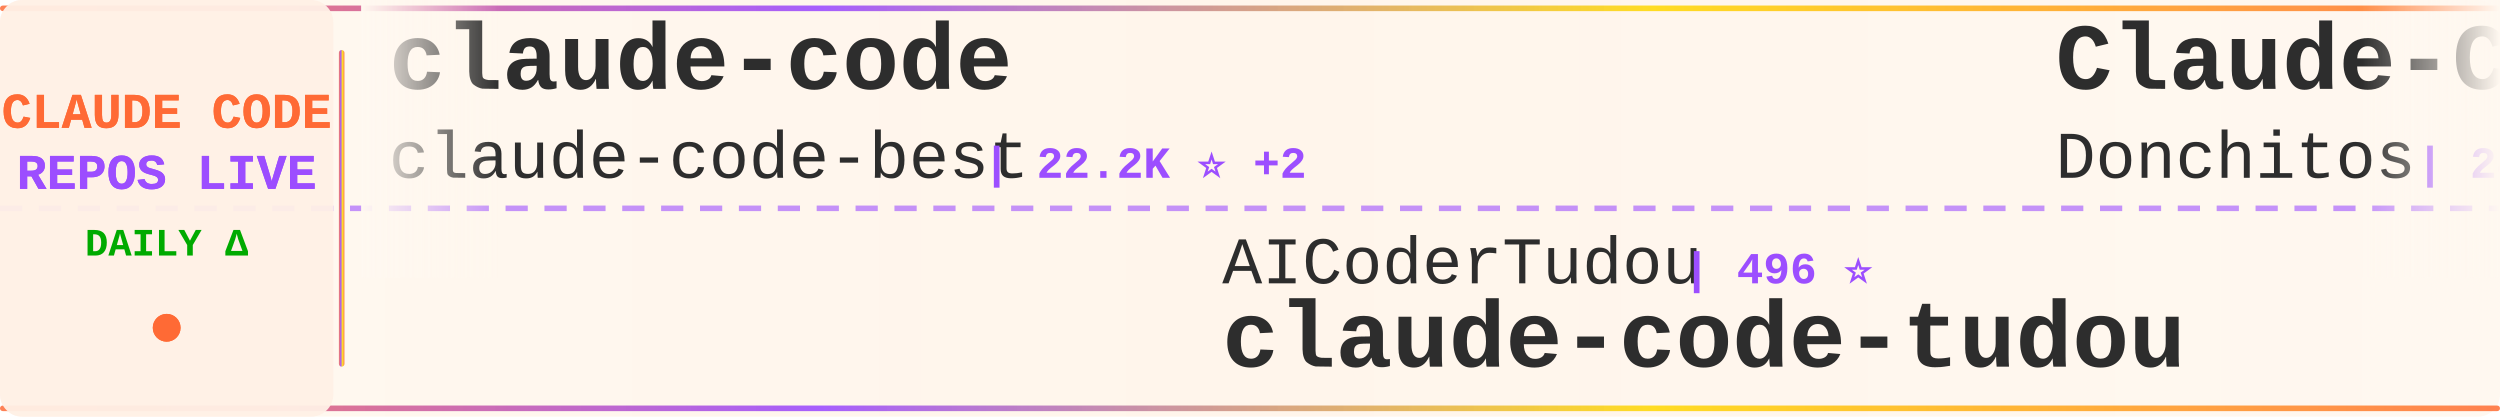
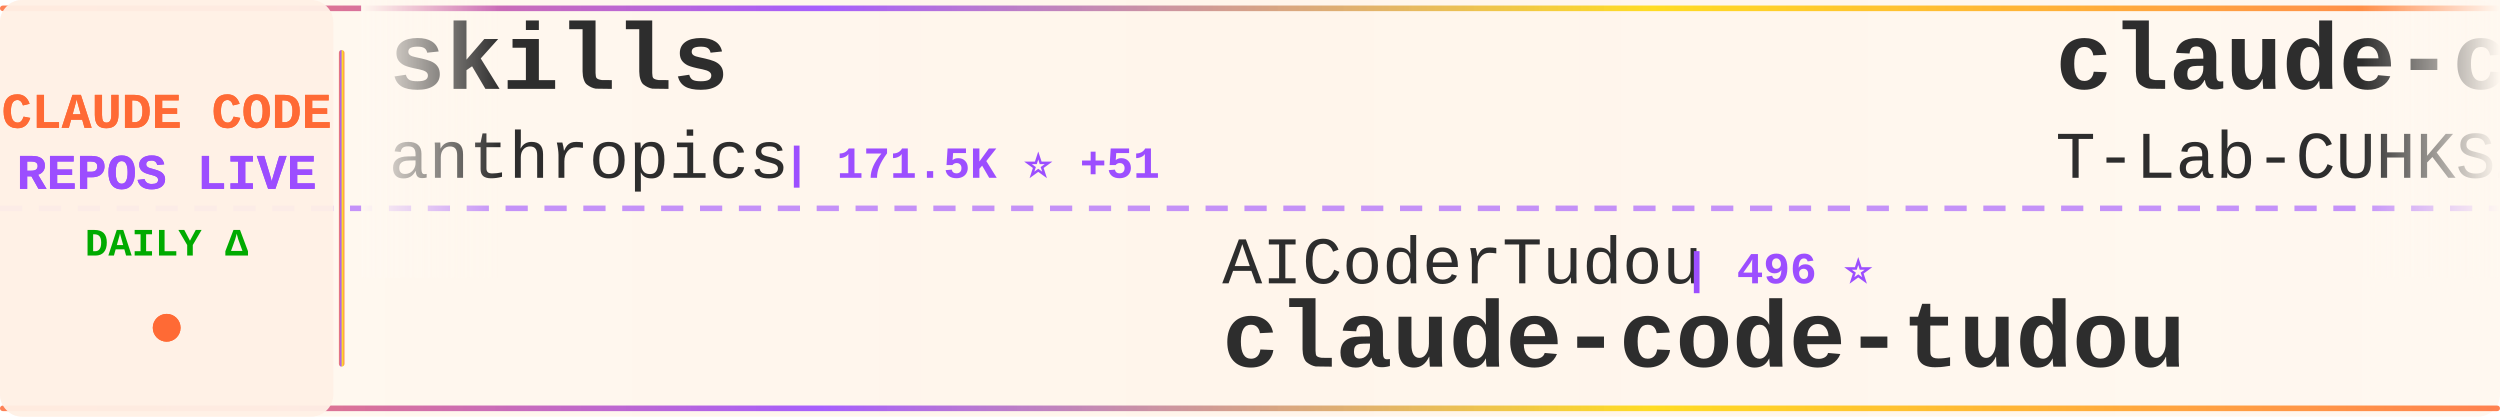
<svg xmlns="http://www.w3.org/2000/svg" width="900" height="150">
  <defs>
    <linearGradient id="tickerBg" x1="0%" y1="0%" x2="100%" y2="0%">
      <stop offset="0%" style="stop-color:#fff8f0;stop-opacity:0.98" />
      <stop offset="50%" style="stop-color:#fff5eb;stop-opacity:1" />
      <stop offset="100%" style="stop-color:#fff8f0;stop-opacity:0.98" />
    </linearGradient>
    <linearGradient id="borderGrad" x1="0%" y1="0%" x2="100%" y2="0%">
      <stop offset="0%" style="stop-color:#FF6B35;stop-opacity:0.85">
        <animate attributeName="stop-opacity" values="0.85;1;0.85" dur="2s" repeatCount="indefinite" />
      </stop>
      <stop offset="33%" style="stop-color:#9C4EFF;stop-opacity:0.9">
        <animate attributeName="stop-opacity" values="0.9;1;0.9" dur="2.2s" repeatCount="indefinite" />
      </stop>
      <stop offset="66%" style="stop-color:#FFD700;stop-opacity:0.85">
        <animate attributeName="stop-opacity" values="0.85;1;0.85" dur="1.8s" repeatCount="indefinite" />
      </stop>
      <stop offset="100%" style="stop-color:#FF6B35;stop-opacity:0.85">
        <animate attributeName="stop-opacity" values="0.85;1;0.85" dur="2s" repeatCount="indefinite" />
      </stop>
    </linearGradient>
    <filter id="textGlow">
      <feGaussianBlur stdDeviation="0.15" result="coloredBlur" />
      <feMerge>
        <feMergeNode in="coloredBlur" />
        <feMergeNode in="SourceGraphic" />
      </feMerge>
    </filter>
    <filter id="metricGlow">
      <feGaussianBlur stdDeviation="0.2" result="coloredBlur" />
      <feMerge>
        <feMergeNode in="coloredBlur" />
        <feMergeNode in="SourceGraphic" />
      </feMerge>
    </filter>
    <linearGradient id="leftFade" x1="0%" y1="0%" x2="100%" y2="0%">
      <stop offset="0%" style="stop-color:#fff8f0;stop-opacity:1" />
      <stop offset="100%" style="stop-color:#fff8f0;stop-opacity:0" />
    </linearGradient>
    <linearGradient id="rightFade" x1="0%" y1="0%" x2="100%" y2="0%">
      <stop offset="0%" style="stop-color:#fff8f0;stop-opacity:0" />
      <stop offset="100%" style="stop-color:#fff8f0;stop-opacity:1" />
    </linearGradient>
  </defs>
  <rect width="900" height="150" fill="url(#tickerBg)" rx="8" />
  <rect x="0" y="2" width="900" height="2" fill="url(#borderGrad)" rx="1" />
  <rect x="0" y="146" width="900" height="2" fill="url(#borderGrad)" rx="1" />
  <line x1="0" y1="75" x2="900" y2="75" stroke="#9C4EFF" stroke-width="2" stroke-dasharray="8 6" opacity="0.6" />
  <rect x="0" y="0" width="120" height="150" fill="#fff0e6" opacity="0.95" rx="8" />
  <text x="60" y="46" font-family="'Courier New', monospace" font-size="18" font-weight="bold" fill="#FF6B35" text-anchor="middle" filter="url(#textGlow)">
    CLAUDE CODE
  </text>
  <text x="60" y="68" font-family="'Courier New', monospace" font-size="18" font-weight="bold" fill="#9C4EFF" text-anchor="middle" filter="url(#textGlow)">
    REPOS LIVE
  </text>
  <text x="60" y="92" font-family="'Courier New', monospace" font-size="14" font-weight="bold" fill="#00aa00" text-anchor="middle">
    DAILY Δ
  </text>
  <circle cx="60" cy="118" r="5" fill="#FF6B35" filter="url(#metricGlow)">
    <animate attributeName="r" values="4;6;4" dur="1.5s" repeatCount="indefinite" />
    <animate attributeName="opacity" values="0.6;1;0.6" dur="1.5s" repeatCount="indefinite" />
  </circle>
  <rect x="122" y="18" width="2" height="114" fill="url(#borderGrad)" rx="1" />
  <clipPath id="tickerClip">
    <rect x="130" y="0" width="770" height="150" />
  </clipPath>
  <g clip-path="url(#tickerClip)">
    <g id="tickerItems">
      <animateTransform attributeName="transform" attributeType="XML" type="translate" from="0 0" to="-3000 0" dur="54s" repeatCount="indefinite" />
      <g transform="translate(0, 0)">
-         <text x="140" y="32" font-family="'Courier New', monospace" font-size="34" font-weight="bold" fill="#2d2d2d">claude-code</text>
-         <text x="140" y="64" font-family="'Courier New', monospace" font-size="24" font-weight="normal" fill="#2d2d2d" opacity="1.0">claude-code-best</text>
-         <text x="354" y="64" font-family="'Courier New', monospace" font-size="16" font-weight="bold" fill="#9C4EFF"> | 22.2K ⭐ +2</text>
+         <text x="140" y="32" font-family="'Courier New', monospace" font-size="34" font-weight="bold" fill="#2d2d2d">skills</text>
+         <text x="140" y="64" font-family="'Courier New', monospace" font-size="24" font-weight="normal" fill="#2d2d2d" opacity="1.0">anthropics</text>
+         <text x="282" y="64" font-family="'Courier New', monospace" font-size="16" font-weight="bold" fill="#9C4EFF"> | 171.5K ⭐ +51</text>
      </g>
      <g transform="translate(300, 0)">
        <text x="140" y="102" font-family="'Courier New', monospace" font-size="24" font-weight="normal" fill="#2d2d2d" opacity="1.0">AICoderTudou</text>
        <text x="306" y="102" font-family="'Courier New', monospace" font-size="16" font-weight="bold" fill="#9C4EFF"> | 496 ⭐</text>
        <text x="140" y="132" font-family="'Courier New', monospace" font-size="34" font-weight="bold" fill="#2d2d2d">claude-code-tudou</text>
      </g>
      <g transform="translate(600, 0)">
-         <text x="140" y="32" font-family="'Courier New', monospace" font-size="34" font-weight="bold" fill="#2d2d2d">Claude-Code-Game-Studios</text>
-         <text x="140" y="64" font-family="'Courier New', monospace" font-size="24" font-weight="normal" fill="#2d2d2d" opacity="1.0">Donchitos</text>
-         <text x="270" y="64" font-family="'Courier New', monospace" font-size="16" font-weight="bold" fill="#9C4EFF"> | 24.5K ⭐ +7</text>
+         <text x="140" y="32" font-family="'Courier New', monospace" font-size="34" font-weight="bold" fill="#2d2d2d">claude-code</text>
+         <text x="140" y="64" font-family="'Courier New', monospace" font-size="24" font-weight="normal" fill="#2d2d2d" opacity="1.0">T-Lab-CUHKSZ</text>
+         <text x="306" y="64" font-family="'Courier New', monospace" font-size="16" font-weight="bold" fill="#9C4EFF"> | 328 ⭐</text>
      </g>
      <g transform="translate(900, 0)">
-         <text x="140" y="102" font-family="'Courier New', monospace" font-size="24" font-weight="normal" fill="#2d2d2d" opacity="1.0">Piebald-AI</text>
-         <text x="282" y="102" font-family="'Courier New', monospace" font-size="16" font-weight="bold" fill="#9C4EFF"> | 12.4K ⭐ -2</text>
-         <text x="140" y="132" font-family="'Courier New', monospace" font-size="34" font-weight="bold" fill="#2d2d2d">claude-code-system-promp...</text>
+         <text x="140" y="102" font-family="'Courier New', monospace" font-size="24" font-weight="normal" fill="#2d2d2d" opacity="1.0">Cranot</text>
+         <text x="234" y="102" font-family="'Courier New', monospace" font-size="16" font-weight="bold" fill="#9C4EFF"> | 2.9K ⭐</text>
+         <text x="140" y="132" font-family="'Courier New', monospace" font-size="34" font-weight="bold" fill="#2d2d2d">claude-code-guide</text>
      </g>
      <g transform="translate(1200, 0)">
-         <text x="140" y="32" font-family="'Courier New', monospace" font-size="34" font-weight="bold" fill="#2d2d2d">Claude-Code</text>
-         <text x="140" y="64" font-family="'Courier New', monospace" font-size="24" font-weight="normal" fill="#2d2d2d" opacity="1.0">pengchengneo</text>
-         <text x="306" y="64" font-family="'Courier New', monospace" font-size="16" font-weight="bold" fill="#9C4EFF"> | 1.8K ⭐</text>
+         <text x="140" y="32" font-family="'Courier New', monospace" font-size="34" font-weight="bold" fill="#2d2d2d">claude-code-security-rev...</text>
+         <text x="140" y="64" font-family="'Courier New', monospace" font-size="24" font-weight="normal" fill="#2d2d2d" opacity="1.0">anthropics</text>
+         <text x="282" y="64" font-family="'Courier New', monospace" font-size="16" font-weight="bold" fill="#9C4EFF"> | 6.1K ⭐ +16</text>
      </g>
      <g transform="translate(1500, 0)">
-         <text x="140" y="102" font-family="'Courier New', monospace" font-size="24" font-weight="normal" fill="#2d2d2d" opacity="1.0">shareAI-lab</text>
-         <text x="294" y="102" font-family="'Courier New', monospace" font-size="16" font-weight="bold" fill="#9C4EFF"> | 75.2K ⭐ +41</text>
-         <text x="140" y="132" font-family="'Courier New', monospace" font-size="34" font-weight="bold" fill="#2d2d2d">learn-claude-code</text>
+         <text x="140" y="102" font-family="'Courier New', monospace" font-size="24" font-weight="normal" fill="#2d2d2d" opacity="1.0">affaan-m</text>
+         <text x="258" y="102" font-family="'Courier New', monospace" font-size="16" font-weight="bold" fill="#9C4EFF"> | 243.0K ⭐ +71</text>
+         <text x="140" y="132" font-family="'Courier New', monospace" font-size="34" font-weight="bold" fill="#2d2d2d">ECC</text>
      </g>
      <g transform="translate(1800, 0)">
-         <text x="140" y="32" font-family="'Courier New', monospace" font-size="34" font-weight="bold" fill="#2d2d2d">claude-code-local</text>
-         <text x="140" y="64" font-family="'Courier New', monospace" font-size="24" font-weight="normal" fill="#2d2d2d" opacity="1.0">nicedreamzapp</text>
-         <text x="318" y="64" font-family="'Courier New', monospace" font-size="16" font-weight="bold" fill="#9C4EFF"> | 3.2K ⭐</text>
+         <text x="140" y="32" font-family="'Courier New', monospace" font-size="34" font-weight="bold" fill="#2d2d2d">sc-claude-code-files</text>
+         <text x="140" y="64" font-family="'Courier New', monospace" font-size="24" font-weight="normal" fill="#2d2d2d" opacity="1.0">https-deeplearning-ai</text>
+         <text x="414" y="64" font-family="'Courier New', monospace" font-size="16" font-weight="bold" fill="#9C4EFF"> | 544 ⭐</text>
      </g>
      <g transform="translate(2100, 0)">
-         <text x="140" y="102" font-family="'Courier New', monospace" font-size="24" font-weight="normal" fill="#2d2d2d" opacity="1.0">ding113</text>
-         <text x="246" y="102" font-family="'Courier New', monospace" font-size="16" font-weight="bold" fill="#9C4EFF"> | 3.3K ⭐ +2</text>
-         <text x="140" y="132" font-family="'Courier New', monospace" font-size="34" font-weight="bold" fill="#2d2d2d">claude-code-hub</text>
+         <text x="140" y="102" font-family="'Courier New', monospace" font-size="24" font-weight="normal" fill="#2d2d2d" opacity="1.0">wanshuiyin</text>
+         <text x="282" y="102" font-family="'Courier New', monospace" font-size="16" font-weight="bold" fill="#9C4EFF"> | 15.2K ⭐ +68</text>
+         <text x="140" y="132" font-family="'Courier New', monospace" font-size="34" font-weight="bold" fill="#2d2d2d">Auto-claude-code-researc...</text>
      </g>
      <g transform="translate(2400, 0)">
-         <text x="140" y="32" font-family="'Courier New', monospace" font-size="34" font-weight="bold" fill="#2d2d2d">claude-code-webui</text>
-         <text x="140" y="64" font-family="'Courier New', monospace" font-size="24" font-weight="normal" fill="#2d2d2d" opacity="1.0">sugyan</text>
-         <text x="234" y="64" font-family="'Courier New', monospace" font-size="16" font-weight="bold" fill="#9C4EFF"> | 1.1K ⭐</text>
+         <text x="140" y="32" font-family="'Courier New', monospace" font-size="34" font-weight="bold" fill="#2d2d2d">Claude-code</text>
+         <text x="140" y="64" font-family="'Courier New', monospace" font-size="24" font-weight="normal" fill="#2d2d2d" opacity="1.0">fazxes</text>
+         <text x="234" y="64" font-family="'Courier New', monospace" font-size="16" font-weight="bold" fill="#9C4EFF"> | 232 ⭐</text>
      </g>
      <g transform="translate(2700, 0)">
-         <text x="140" y="102" font-family="'Courier New', monospace" font-size="24" font-weight="normal" fill="#2d2d2d" opacity="1.0">ChinaSiro</text>
-         <text x="270" y="102" font-family="'Courier New', monospace" font-size="16" font-weight="bold" fill="#9C4EFF"> | 9.6K ⭐ +1</text>
-         <text x="140" y="132" font-family="'Courier New', monospace" font-size="34" font-weight="bold" fill="#2d2d2d">claude-code-sourcemap</text>
+         <text x="140" y="102" font-family="'Courier New', monospace" font-size="24" font-weight="normal" fill="#2d2d2d" opacity="1.0">OneRedOak</text>
+         <text x="270" y="102" font-family="'Courier New', monospace" font-size="16" font-weight="bold" fill="#9C4EFF"> | 3.9K ⭐</text>
+         <text x="140" y="132" font-family="'Courier New', monospace" font-size="34" font-weight="bold" fill="#2d2d2d">claude-code-workflows</text>
      </g>
      <g transform="translate(3000, 0)">
-         <text x="140" y="32" font-family="'Courier New', monospace" font-size="34" font-weight="bold" fill="#2d2d2d">claude-code</text>
-         <text x="140" y="64" font-family="'Courier New', monospace" font-size="24" font-weight="normal" fill="#2d2d2d" opacity="1.0">claude-code-best</text>
-         <text x="354" y="64" font-family="'Courier New', monospace" font-size="16" font-weight="bold" fill="#9C4EFF"> | 22.2K ⭐ +2</text>
+         <text x="140" y="32" font-family="'Courier New', monospace" font-size="34" font-weight="bold" fill="#2d2d2d">skills</text>
+         <text x="140" y="64" font-family="'Courier New', monospace" font-size="24" font-weight="normal" fill="#2d2d2d" opacity="1.0">anthropics</text>
+         <text x="282" y="64" font-family="'Courier New', monospace" font-size="16" font-weight="bold" fill="#9C4EFF"> | 171.5K ⭐ +51</text>
      </g>
      <g transform="translate(3300, 0)">
        <text x="140" y="102" font-family="'Courier New', monospace" font-size="24" font-weight="normal" fill="#2d2d2d" opacity="1.0">AICoderTudou</text>
        <text x="306" y="102" font-family="'Courier New', monospace" font-size="16" font-weight="bold" fill="#9C4EFF"> | 496 ⭐</text>
        <text x="140" y="132" font-family="'Courier New', monospace" font-size="34" font-weight="bold" fill="#2d2d2d">claude-code-tudou</text>
      </g>
      <g transform="translate(3600, 0)">
-         <text x="140" y="32" font-family="'Courier New', monospace" font-size="34" font-weight="bold" fill="#2d2d2d">Claude-Code-Game-Studios</text>
-         <text x="140" y="64" font-family="'Courier New', monospace" font-size="24" font-weight="normal" fill="#2d2d2d" opacity="1.0">Donchitos</text>
-         <text x="270" y="64" font-family="'Courier New', monospace" font-size="16" font-weight="bold" fill="#9C4EFF"> | 24.5K ⭐ +7</text>
+         <text x="140" y="32" font-family="'Courier New', monospace" font-size="34" font-weight="bold" fill="#2d2d2d">claude-code</text>
+         <text x="140" y="64" font-family="'Courier New', monospace" font-size="24" font-weight="normal" fill="#2d2d2d" opacity="1.0">T-Lab-CUHKSZ</text>
+         <text x="306" y="64" font-family="'Courier New', monospace" font-size="16" font-weight="bold" fill="#9C4EFF"> | 328 ⭐</text>
      </g>
      <g transform="translate(3900, 0)">
-         <text x="140" y="102" font-family="'Courier New', monospace" font-size="24" font-weight="normal" fill="#2d2d2d" opacity="1.0">Piebald-AI</text>
-         <text x="282" y="102" font-family="'Courier New', monospace" font-size="16" font-weight="bold" fill="#9C4EFF"> | 12.4K ⭐ -2</text>
-         <text x="140" y="132" font-family="'Courier New', monospace" font-size="34" font-weight="bold" fill="#2d2d2d">claude-code-system-promp...</text>
+         <text x="140" y="102" font-family="'Courier New', monospace" font-size="24" font-weight="normal" fill="#2d2d2d" opacity="1.0">Cranot</text>
+         <text x="234" y="102" font-family="'Courier New', monospace" font-size="16" font-weight="bold" fill="#9C4EFF"> | 2.9K ⭐</text>
+         <text x="140" y="132" font-family="'Courier New', monospace" font-size="34" font-weight="bold" fill="#2d2d2d">claude-code-guide</text>
      </g>
    </g>
  </g>
  <rect x="130" y="0" width="50" height="100" fill="url(#leftFade)" />
  <rect x="850" y="0" width="50" height="100" fill="url(#rightFade)" />
</svg>
